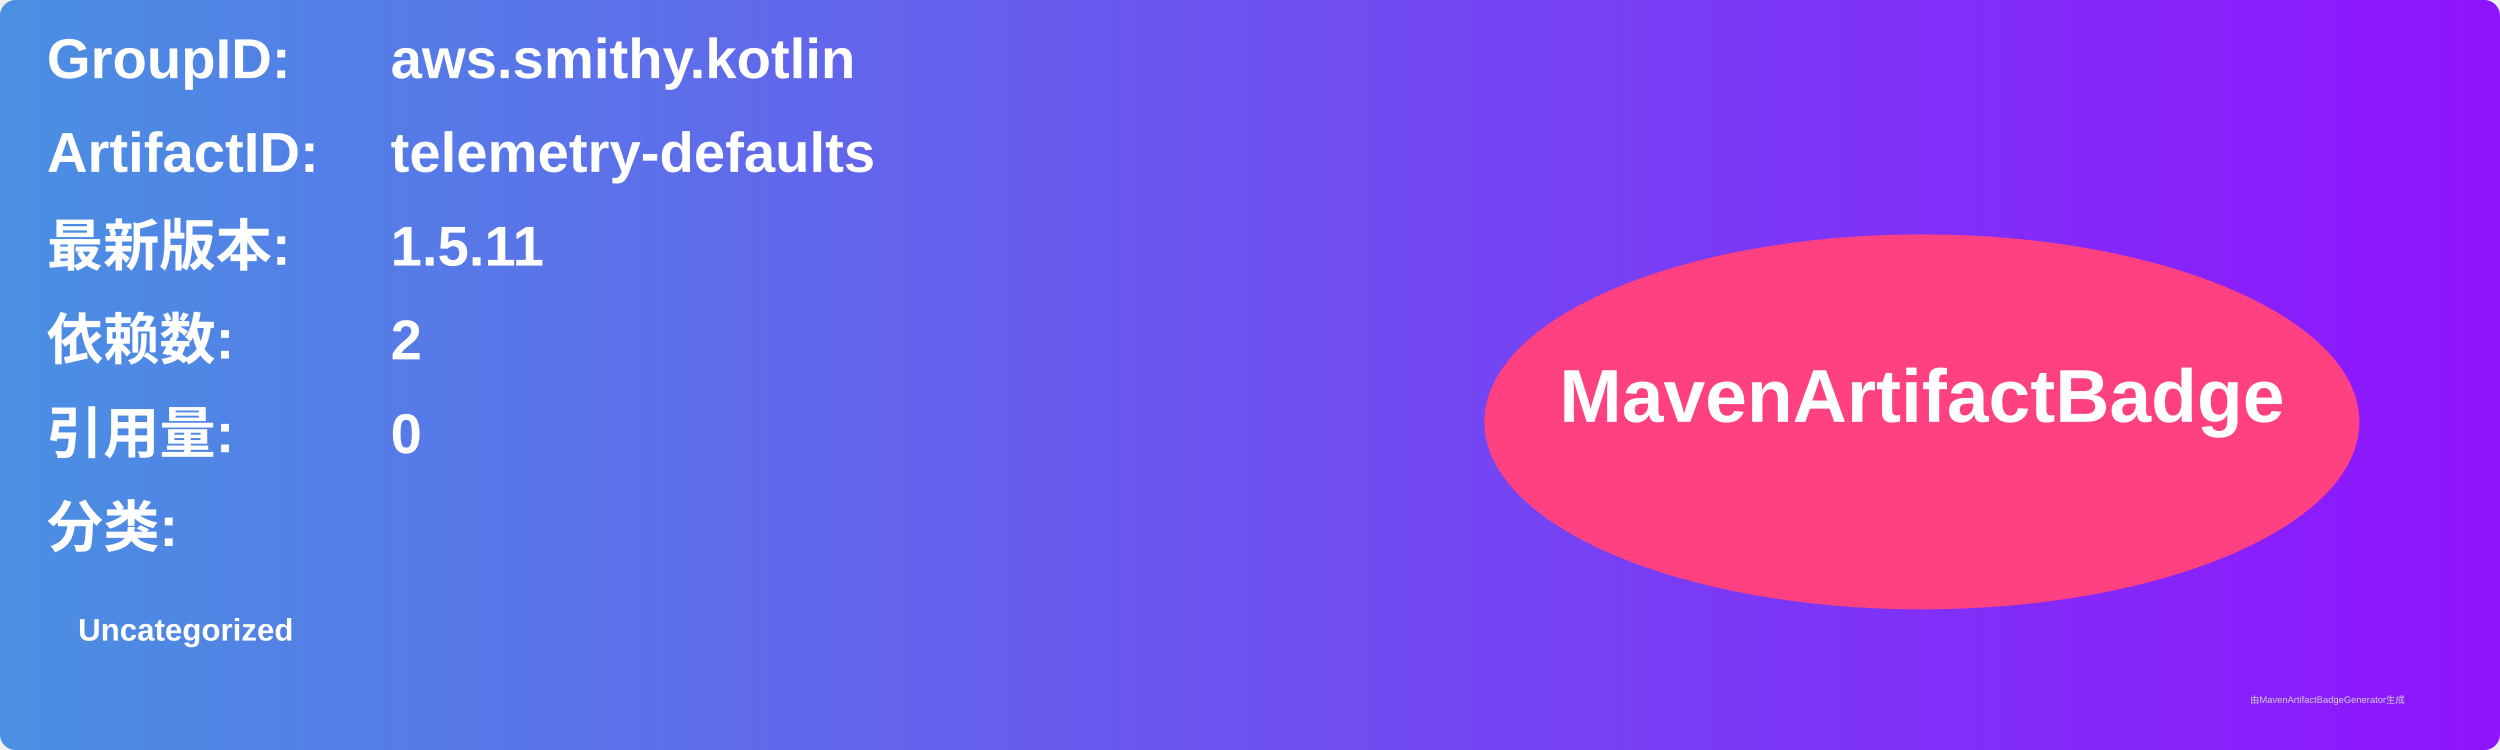
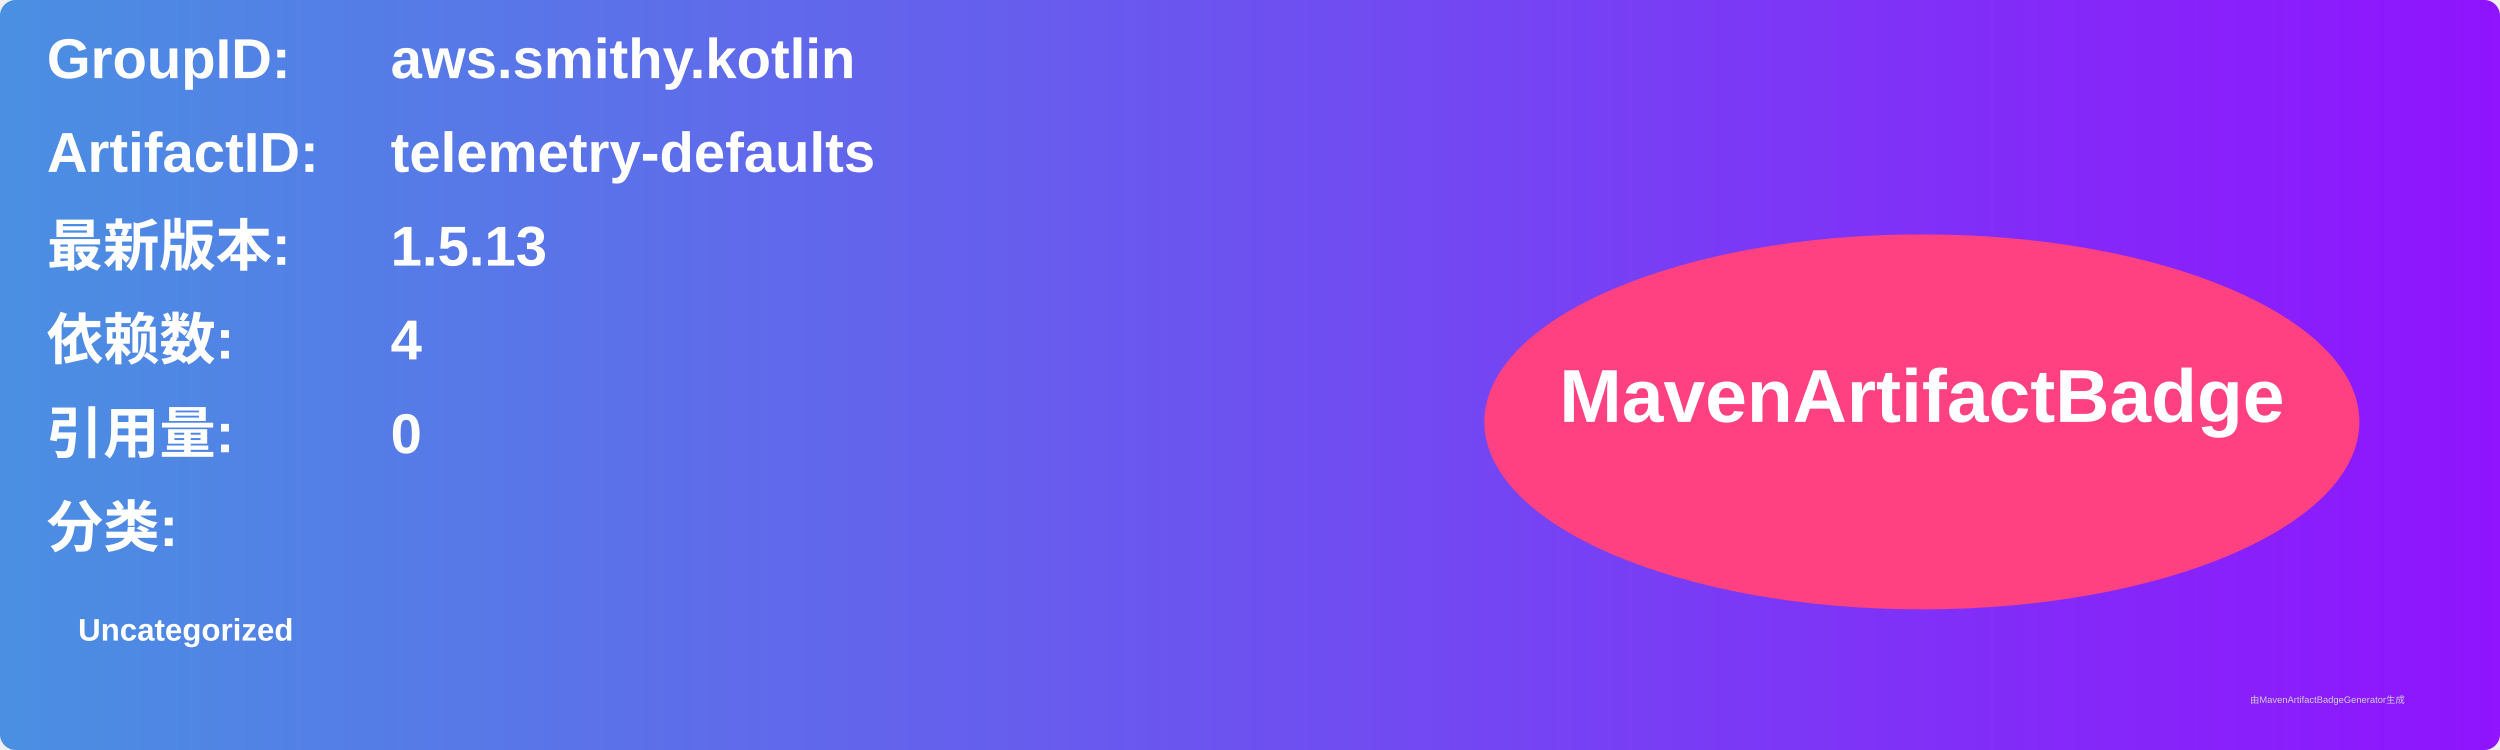
<svg xmlns="http://www.w3.org/2000/svg" width="800" height="240" viewBox="0 0 800 240">
  <linearGradient id="grad" x1="0%" y1="0%" x2="100%" y2="0%">
    <stop offset="0%" stop-color="#4a90e2" />
    <stop offset="100%" stop-color="#9013fe" />
  </linearGradient>
  <rect width="100%" height="100%" rx="5" ry="5" fill="url(#grad)" />
  <g transform="translate(15, 15)">
    <text x="0" y="10" font-family="Arial" font-size="18" fill="white" font-weight="bold" width="260">GroupID:</text>
    <text x="110" y="10" font-family="Arial" font-size="18" fill="white" font-weight="bold" width="460">aws.smithy.kotlin</text>
    <text x="0" y="40" font-family="Arial" font-size="18" fill="white" font-weight="bold" width="260">ArtifactID:</text>
    <text x="110" y="40" font-family="Arial" font-size="18" fill="white" font-weight="bold" width="460">telemetry-defaults</text>
    <text x="0" y="70" font-family="Arial" font-size="18" fill="white" font-weight="bold">最新版本:</text>
    <text x="110" y="70" font-family="Arial" font-size="18" fill="white" font-weight="bold">
-       <tspan font-weight="bold">1.5.11</tspan>
+       <tspan font-weight="bold">1.5.13</tspan>
    </text>
    <text x="0" y="100" font-family="Arial" font-size="18" fill="white" font-weight="bold">依赖数: </text>
    <text x="110" y="100" font-family="Arial" font-size="18" fill="white">
-       <tspan font-weight="bold">2</tspan>
+       <tspan font-weight="bold">4</tspan>
    </text>
    <text x="0" y="130" font-family="Arial" font-size="18" fill="white" font-weight="bold">引用量: </text>
    <text x="110" y="130" font-family="Arial" font-size="18" fill="white">
      <tspan font-weight="bold">0</tspan>
    </text>
    <text x="0" y="160" font-family="Arial" font-size="18" fill="white" font-weight="bold">分类:</text>
    <text x="10" y="190" font-family="Arial" font-size="10" fill="white">
      <tspan font-weight="bold">Uncategorized</tspan>
    </text>
    <ellipse cx="600" cy="120" rx="140" ry="60" fill="#ff4081" />
    <text x="600" y="120" text-anchor="middle" font-family="Arial" font-size="24" fill="white" font-weight="bold">MavenArtifactBadge</text>
  </g>
  <text x="720" y="225" font-family="Arial" font-size="3" fill="#d0d0d0">由MavenArtifactBadgeGenerator生成</text>
</svg>
